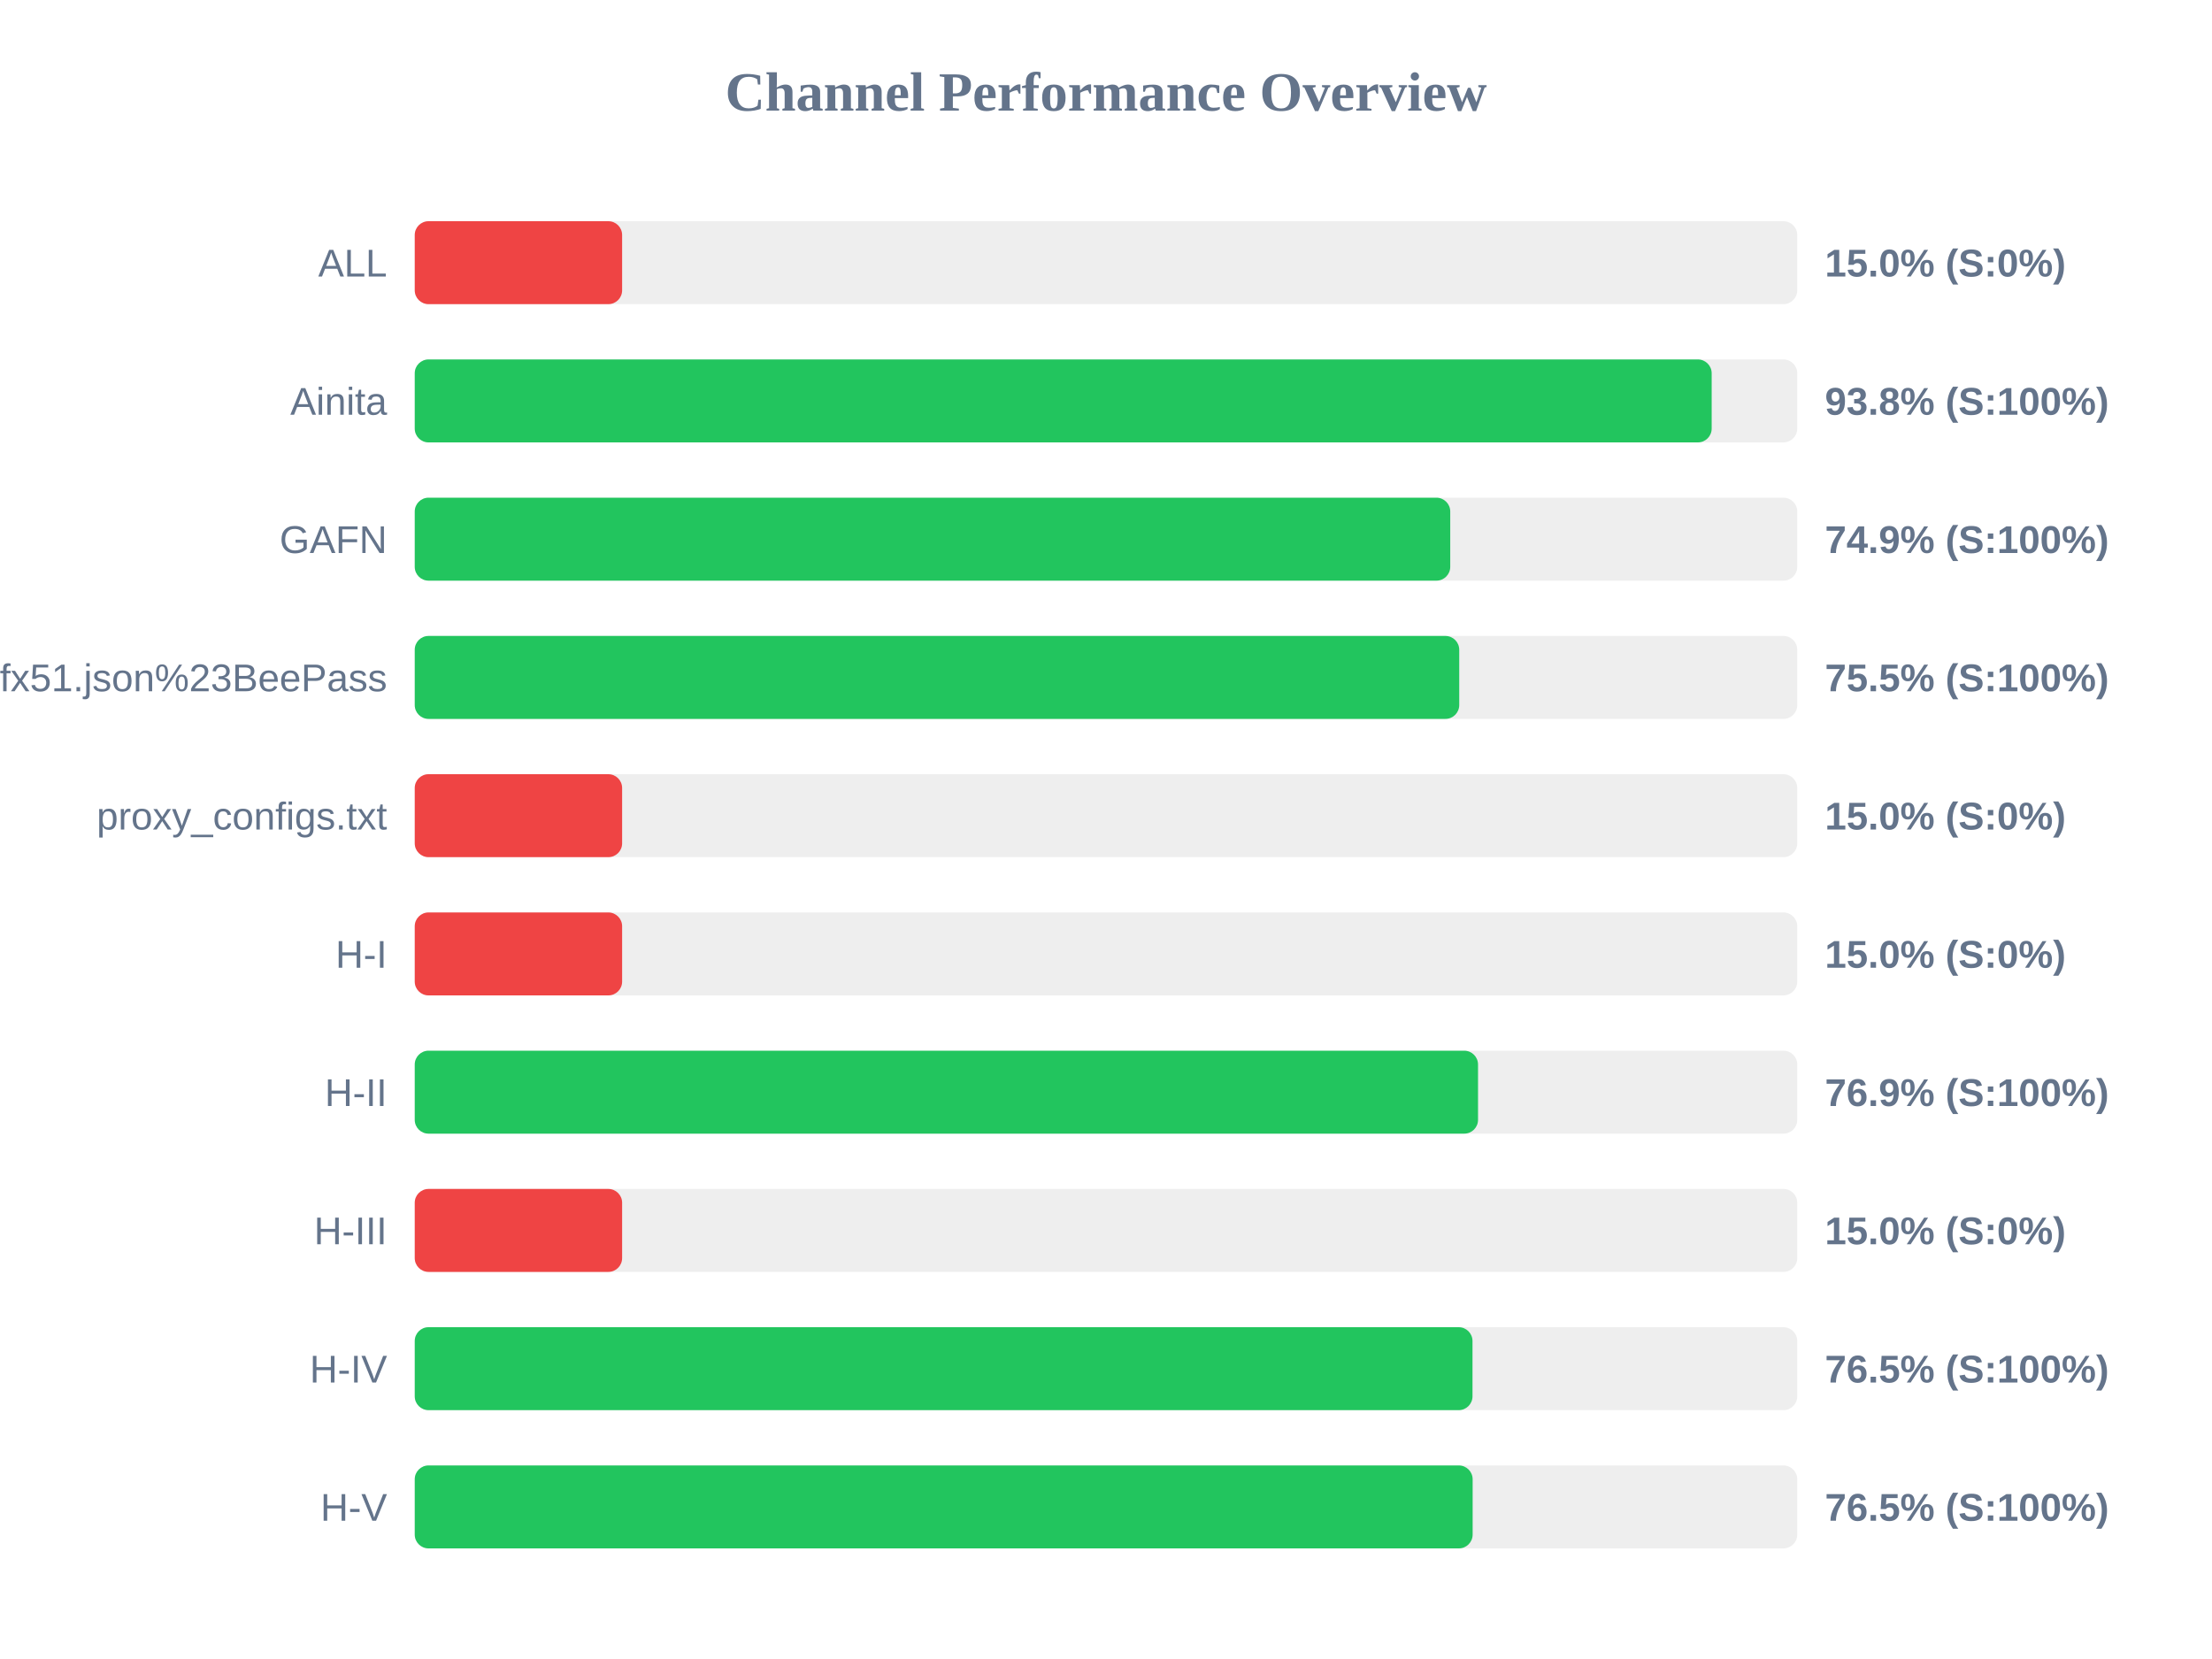
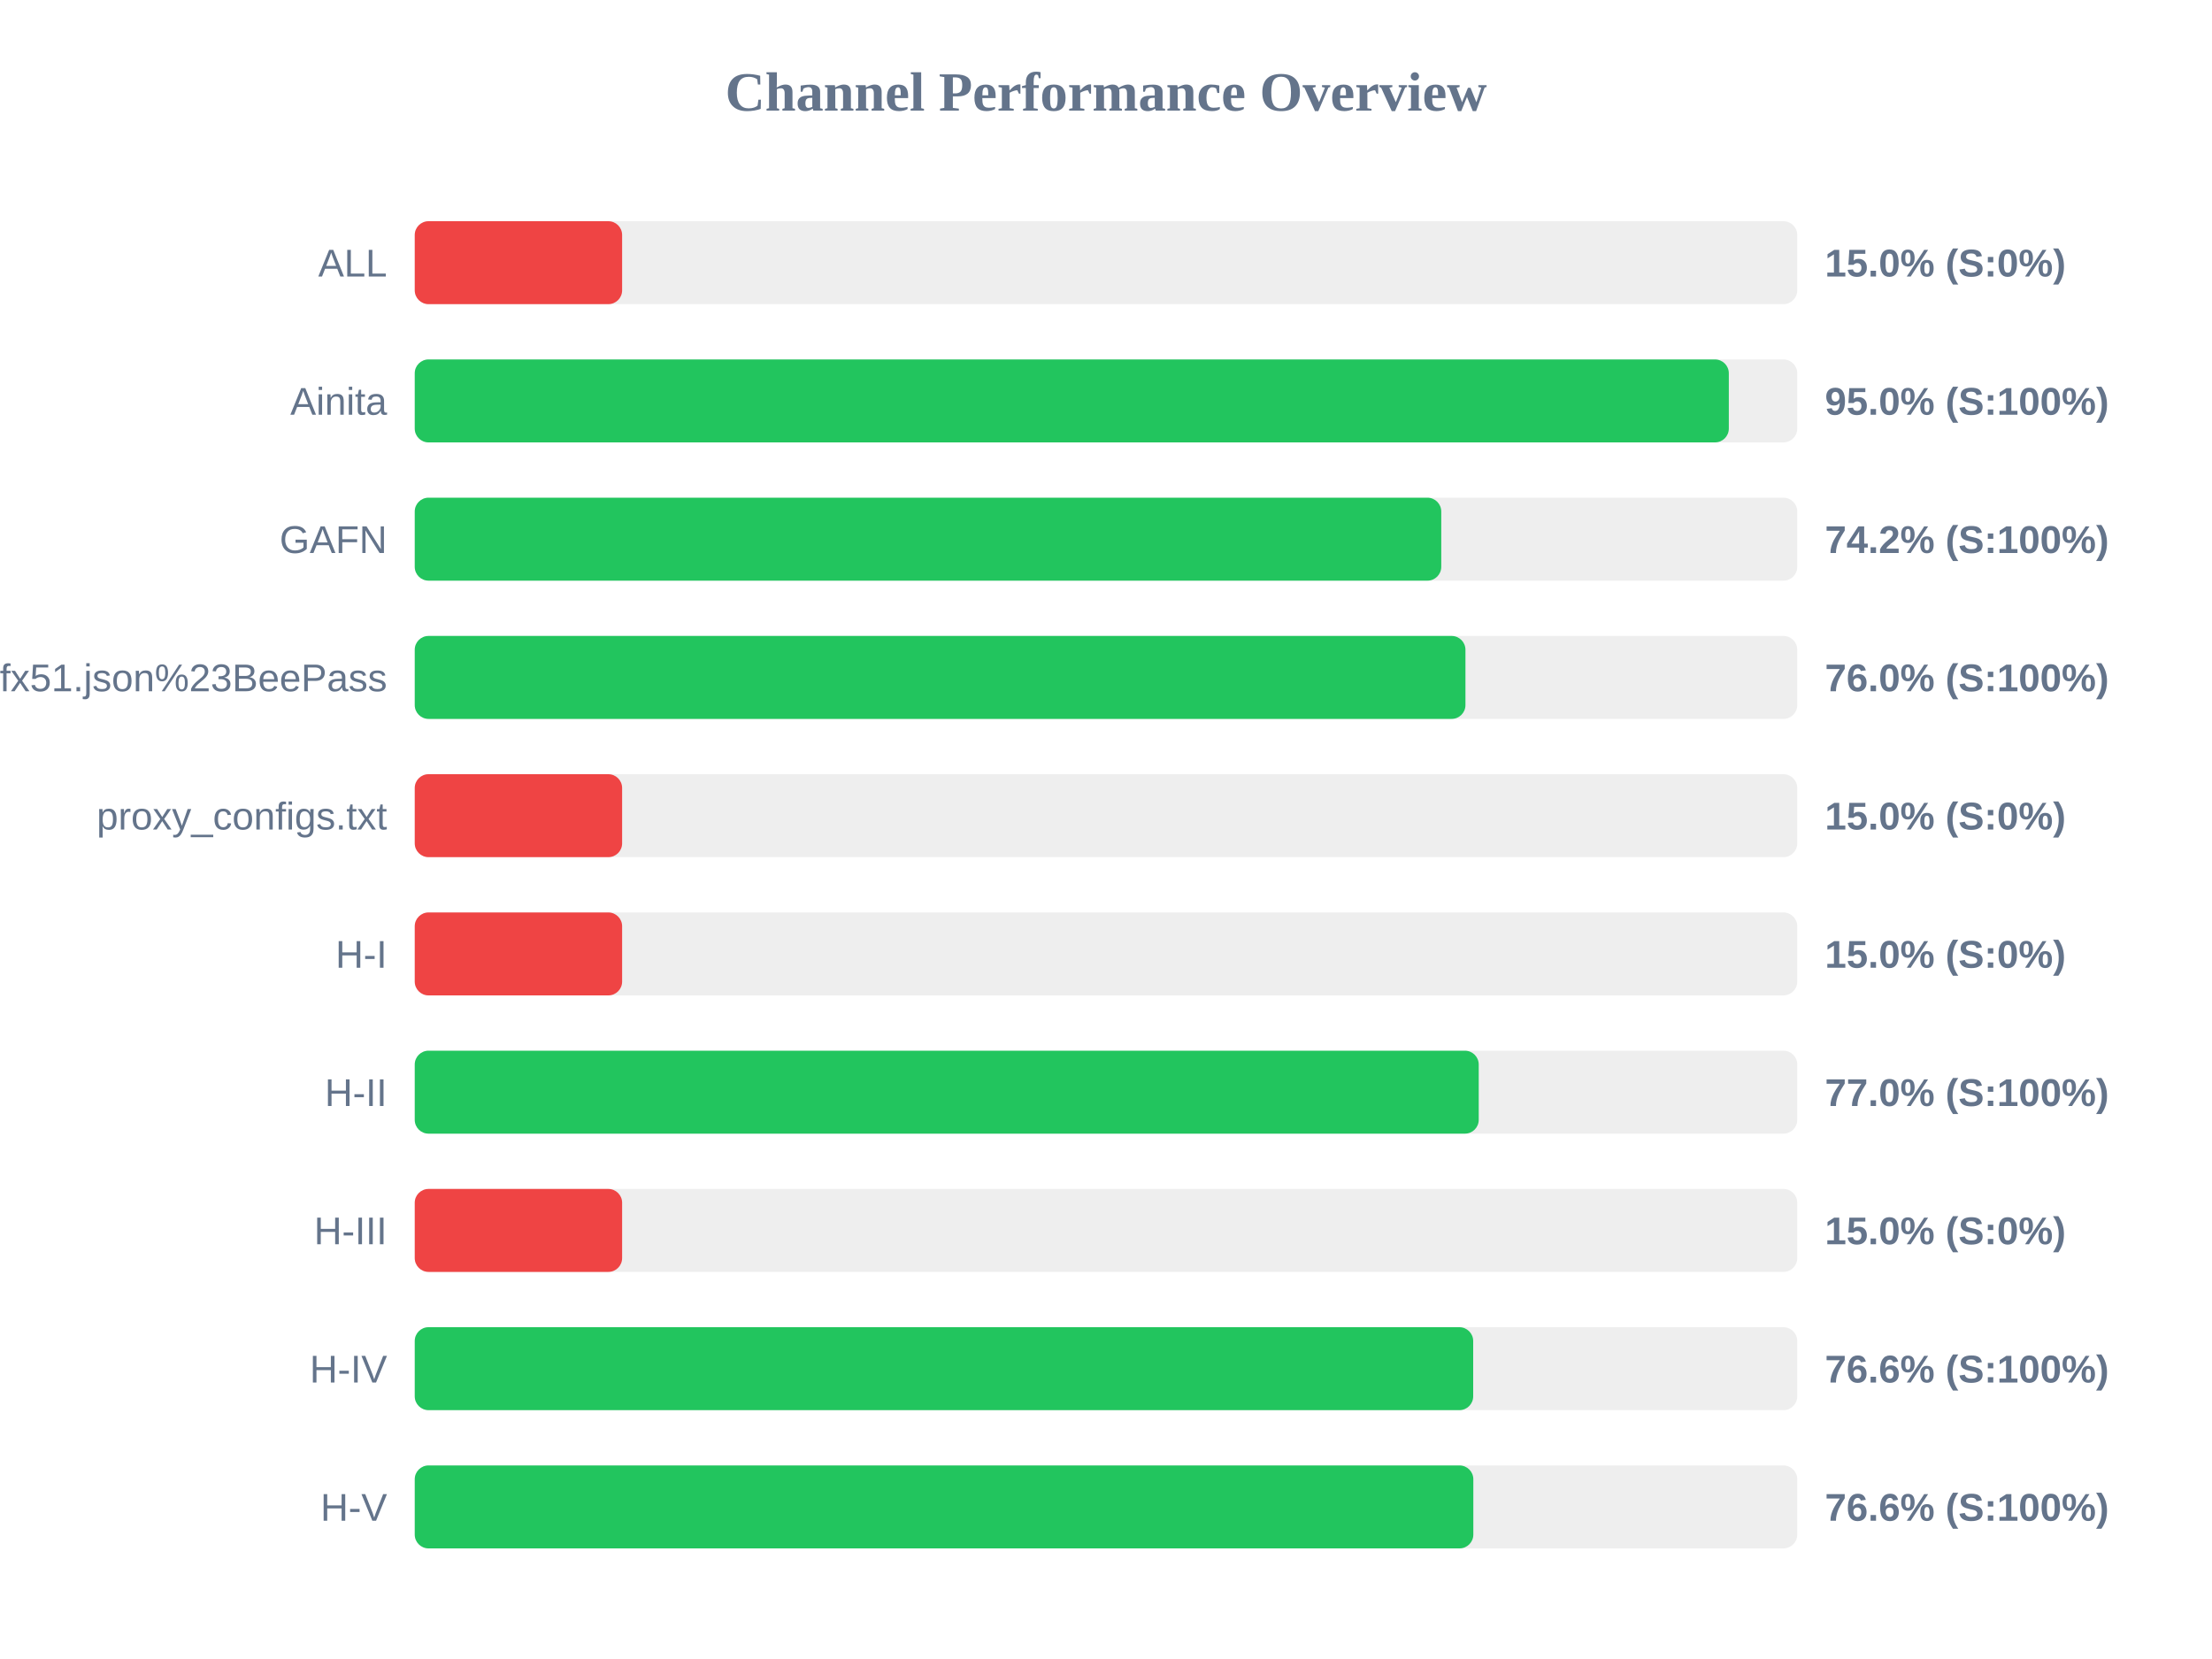
<svg xmlns="http://www.w3.org/2000/svg" width="800" height="600" version="1.1">
  <style>
        .row { font: 14px Arial; fill: #64748b; }
        .score { font: bold 14px Arial; fill: #64748b; }
    </style>
  <text x="400" y="40" text-anchor="middle" font-size="20px" font-weight="bold" fill="#64748b">Channel Performance Overview</text>
  <rect x="150" y="80" width="500" height="30" fill="#eee" rx="5" />
  <rect x="150" y="80" width="75.0" height="30" fill="#ef4444" rx="5" />
  <text x="140" y="100" text-anchor="end" class="row">ALL</text>
  <text x="660" y="100" text-anchor="start" class="score">15.0% (S:0%)</text>
  <rect x="150" y="130" width="500" height="30" fill="#eee" rx="5" />
-   <rect x="150" y="130" width="469.05" height="30" fill="#22c55e" rx="5" />
+   <rect x="150" y="130" width="475.25" height="30" fill="#22c55e" rx="5" />
  <text x="140" y="150" text-anchor="end" class="row">Ainita</text>
-   <text x="660" y="150" text-anchor="start" class="score">93.8% (S:100%)</text>
+   <text x="660" y="150" text-anchor="start" class="score">95.0% (S:100%)</text>
  <rect x="150" y="180" width="500" height="30" fill="#eee" rx="5" />
-   <rect x="150" y="180" width="374.5" height="30" fill="#22c55e" rx="5" />
+   <rect x="150" y="180" width="371.25" height="30" fill="#22c55e" rx="5" />
  <text x="140" y="200" text-anchor="end" class="row">GAFN</text>
-   <text x="660" y="200" text-anchor="start" class="score">74.9% (S:100%)</text>
+   <text x="660" y="200" text-anchor="start" class="score">74.2% (S:100%)</text>
  <rect x="150" y="230" width="500" height="30" fill="#eee" rx="5" />
-   <rect x="150" y="230" width="377.75" height="30" fill="#22c55e" rx="5" />
+   <rect x="150" y="230" width="380.0" height="30" fill="#22c55e" rx="5" />
  <text x="140" y="250" text-anchor="end" class="row">sub?s=ssconf%3A%2F%2Fs3.amazonaws.com%2Fbeedynconprd%2Fzf38bv6oxi1nv3wfkpmxyfl8yj5fargza3foantoalu16vznl0ckxx7bgf1ufx51.json%23BeePass</text>
-   <text x="660" y="250" text-anchor="start" class="score">75.5% (S:100%)</text>
+   <text x="660" y="250" text-anchor="start" class="score">76.0% (S:100%)</text>
  <rect x="150" y="280" width="500" height="30" fill="#eee" rx="5" />
  <rect x="150" y="280" width="75.0" height="30" fill="#ef4444" rx="5" />
  <text x="140" y="300" text-anchor="end" class="row">proxy_configs.txt</text>
  <text x="660" y="300" text-anchor="start" class="score">15.0% (S:0%)</text>
  <rect x="150" y="330" width="500" height="30" fill="#eee" rx="5" />
  <rect x="150" y="330" width="75.0" height="30" fill="#ef4444" rx="5" />
  <text x="140" y="350" text-anchor="end" class="row">H-I</text>
  <text x="660" y="350" text-anchor="start" class="score">15.0% (S:0%)</text>
  <rect x="150" y="380" width="500" height="30" fill="#eee" rx="5" />
-   <rect x="150" y="380" width="384.55" height="30" fill="#22c55e" rx="5" />
+   <rect x="150" y="380" width="384.8" height="30" fill="#22c55e" rx="5" />
  <text x="140" y="400" text-anchor="end" class="row">H-II</text>
-   <text x="660" y="400" text-anchor="start" class="score">76.9% (S:100%)</text>
+   <text x="660" y="400" text-anchor="start" class="score">77.0% (S:100%)</text>
  <rect x="150" y="430" width="500" height="30" fill="#eee" rx="5" />
  <rect x="150" y="430" width="75.0" height="30" fill="#ef4444" rx="5" />
  <text x="140" y="450" text-anchor="end" class="row">H-III</text>
  <text x="660" y="450" text-anchor="start" class="score">15.0% (S:0%)</text>
  <rect x="150" y="480" width="500" height="30" fill="#eee" rx="5" />
-   <rect x="150" y="480" width="382.55" height="30" fill="#22c55e" rx="5" />
+   <rect x="150" y="480" width="382.8" height="30" fill="#22c55e" rx="5" />
  <text x="140" y="500" text-anchor="end" class="row">H-IV</text>
-   <text x="660" y="500" text-anchor="start" class="score">76.5% (S:100%)</text>
+   <text x="660" y="500" text-anchor="start" class="score">76.6% (S:100%)</text>
  <rect x="150" y="530" width="500" height="30" fill="#eee" rx="5" />
-   <rect x="150" y="530" width="382.6" height="30" fill="#22c55e" rx="5" />
+   <rect x="150" y="530" width="382.85" height="30" fill="#22c55e" rx="5" />
  <text x="140" y="550" text-anchor="end" class="row">H-V</text>
-   <text x="660" y="550" text-anchor="start" class="score">76.5% (S:100%)</text>
+   <text x="660" y="550" text-anchor="start" class="score">76.6% (S:100%)</text>
</svg>
